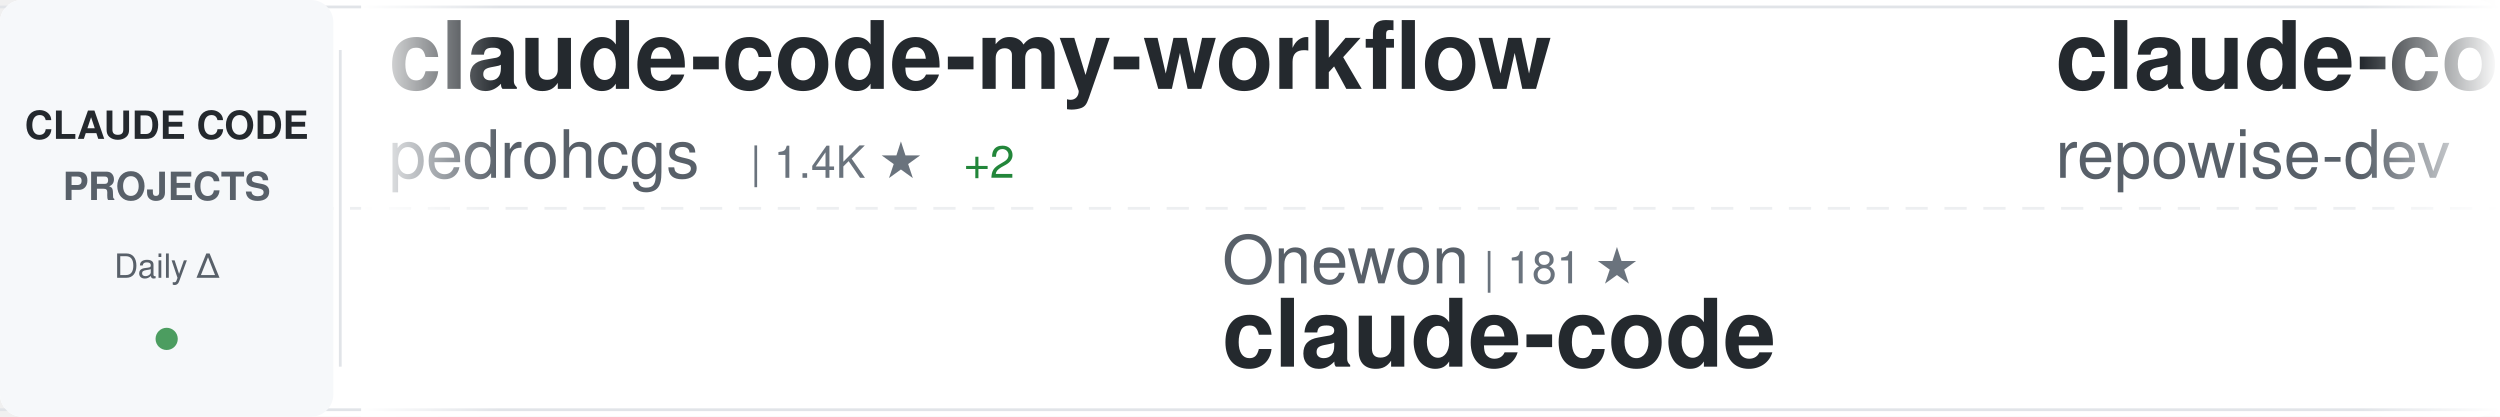
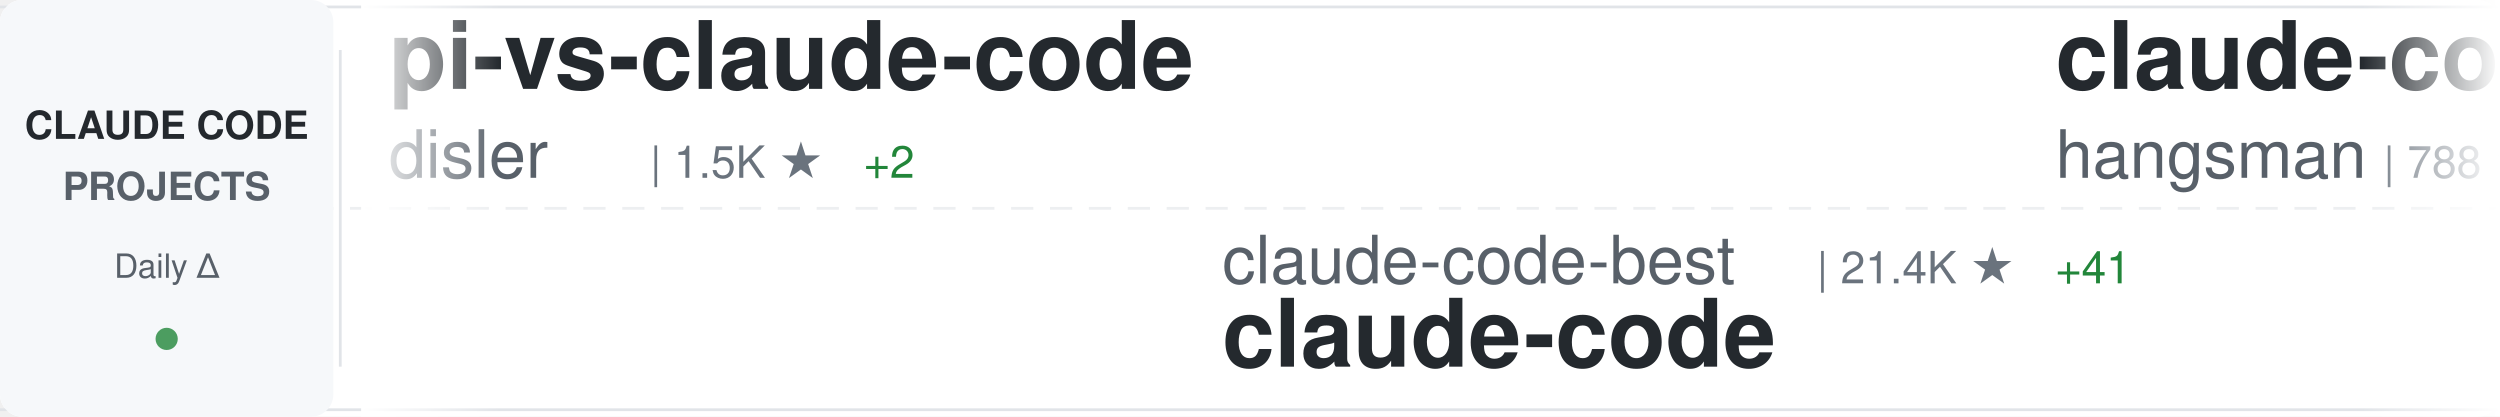
<svg xmlns="http://www.w3.org/2000/svg" width="900" height="150">
  <defs>
    <linearGradient id="awesomeLeftFade" x1="0%" y1="0%" x2="100%" y2="0%">
      <stop offset="0%" style="stop-color:#ffffff;stop-opacity:1" />
      <stop offset="100%" style="stop-color:#ffffff;stop-opacity:0" />
    </linearGradient>
    <linearGradient id="awesomeRightFade" x1="0%" y1="0%" x2="100%" y2="0%">
      <stop offset="0%" style="stop-color:#ffffff;stop-opacity:0" />
      <stop offset="100%" style="stop-color:#ffffff;stop-opacity:1" />
    </linearGradient>
  </defs>
  <rect width="900" height="150" fill="#ffffff" rx="8" />
  <rect x="0" y="2" width="900" height="1" fill="#e1e4e8" />
  <rect x="0" y="147" width="900" height="1" fill="#e1e4e8" />
  <line x1="0" y1="75" x2="900" y2="75" stroke="#e1e4e8" stroke-width="1" stroke-dasharray="8 6" opacity="0.6" />
  <rect x="0" y="0" width="120" height="150" fill="#f6f8fa" rx="8" />
  <text x="60" y="50" font-family="-apple-system, BlinkMacSystemFont, 'Segoe UI', Helvetica, Arial, sans-serif" font-size="14" font-weight="600" fill="#24292e" text-anchor="middle">CLAUDE CODE</text>
  <text x="60" y="72" font-family="-apple-system, BlinkMacSystemFont, 'Segoe UI', Helvetica, Arial, sans-serif" font-size="14" font-weight="600" fill="#586069" text-anchor="middle">PROJECTS</text>
  <text x="60" y="100" font-family="-apple-system, BlinkMacSystemFont, 'Segoe UI', Helvetica, Arial, sans-serif" font-size="12" font-weight="500" fill="#586069" text-anchor="middle">Daily Δ</text>
  <circle cx="60" cy="122" r="4" fill="#22863a" opacity="0.8" />
  <rect x="122" y="18" width="1" height="114" fill="#e1e4e8" />
  <clipPath id="awesomeTickerClip">
    <rect x="130" y="0" width="770" height="150" />
  </clipPath>
  <g clip-path="url(#awesomeTickerClip)">
    <g id="awesomeTickerItems">
      <animateTransform attributeName="transform" attributeType="XML" type="translate" from="0 0" to="-3000 0" dur="54s" repeatCount="indefinite" />
      <g transform="translate(0, 0)">
-         <text x="140" y="32" font-family="-apple-system, BlinkMacSystemFont, 'Segoe UI', Helvetica, Arial, sans-serif" font-size="34" font-weight="600" fill="#24292e">claude-code-my-workflow</text>
-         <text x="140" y="64" font-family="-apple-system, BlinkMacSystemFont, 'Segoe UI', Helvetica, Arial, sans-serif" font-size="24" font-weight="400" fill="#586069">pedrohcgs</text>
-         <text x="270" y="64" font-family="-apple-system, BlinkMacSystemFont, 'Segoe UI', Helvetica, Arial, sans-serif" font-size="16" font-weight="500" fill="#6a737d">| 1.4K ★</text>
-         <text x="347" y="64" font-family="-apple-system, BlinkMacSystemFont, 'Segoe UI', Helvetica, Arial, sans-serif" font-size="16" font-weight="500" fill="#22863a"> +2</text>
+         <text x="140" y="32" font-family="-apple-system, BlinkMacSystemFont, 'Segoe UI', Helvetica, Arial, sans-serif" font-size="34" font-weight="600" fill="#24292e">pi-vs-claude-code</text>
+         <text x="140" y="64" font-family="-apple-system, BlinkMacSystemFont, 'Segoe UI', Helvetica, Arial, sans-serif" font-size="24" font-weight="400" fill="#586069">disler</text>
+         <text x="234" y="64" font-family="-apple-system, BlinkMacSystemFont, 'Segoe UI', Helvetica, Arial, sans-serif" font-size="16" font-weight="500" fill="#6a737d">| 1.5K ★</text>
+         <text x="311" y="64" font-family="-apple-system, BlinkMacSystemFont, 'Segoe UI', Helvetica, Arial, sans-serif" font-size="16" font-weight="500" fill="#22863a"> +2</text>
      </g>
      <g transform="translate(300, 0)">
-         <text x="140" y="102" font-family="-apple-system, BlinkMacSystemFont, 'Segoe UI', Helvetica, Arial, sans-serif" font-size="24" font-weight="400" fill="#586069">Onewon</text>
-         <text x="234" y="102" font-family="-apple-system, BlinkMacSystemFont, 'Segoe UI', Helvetica, Arial, sans-serif" font-size="16" font-weight="500" fill="#6a737d">| 181 ★</text>
+         <text x="140" y="102" font-family="-apple-system, BlinkMacSystemFont, 'Segoe UI', Helvetica, Arial, sans-serif" font-size="24" font-weight="400" fill="#586069">claude-code-best</text>
+         <text x="354" y="102" font-family="-apple-system, BlinkMacSystemFont, 'Segoe UI', Helvetica, Arial, sans-serif" font-size="16" font-weight="500" fill="#6a737d">| 21.4K ★</text>
+         <text x="440" y="102" font-family="-apple-system, BlinkMacSystemFont, 'Segoe UI', Helvetica, Arial, sans-serif" font-size="16" font-weight="500" fill="#22863a"> +41</text>
        <text x="140" y="132" font-family="-apple-system, BlinkMacSystemFont, 'Segoe UI', Helvetica, Arial, sans-serif" font-size="34" font-weight="600" fill="#24292e">claude-code</text>
      </g>
      <g transform="translate(600, 0)">
-         <text x="140" y="32" font-family="-apple-system, BlinkMacSystemFont, 'Segoe UI', Helvetica, Arial, sans-serif" font-size="34" font-weight="600" fill="#24292e">claude-code-prompts</text>
-         <text x="140" y="64" font-family="-apple-system, BlinkMacSystemFont, 'Segoe UI', Helvetica, Arial, sans-serif" font-size="24" font-weight="400" fill="#586069">repowise-dev</text>
-         <text x="306" y="64" font-family="-apple-system, BlinkMacSystemFont, 'Segoe UI', Helvetica, Arial, sans-serif" font-size="16" font-weight="500" fill="#6a737d">| 1.2K ★</text>
-         <text x="383" y="64" font-family="-apple-system, BlinkMacSystemFont, 'Segoe UI', Helvetica, Arial, sans-serif" font-size="16" font-weight="500" fill="#22863a"> +3</text>
+         <text x="140" y="32" font-family="-apple-system, BlinkMacSystemFont, 'Segoe UI', Helvetica, Arial, sans-serif" font-size="34" font-weight="600" fill="#24292e">claude-code-source</text>
+         <text x="140" y="64" font-family="-apple-system, BlinkMacSystemFont, 'Segoe UI', Helvetica, Arial, sans-serif" font-size="24" font-weight="400" fill="#586069">hangsman</text>
+         <text x="258" y="64" font-family="-apple-system, BlinkMacSystemFont, 'Segoe UI', Helvetica, Arial, sans-serif" font-size="16" font-weight="500" fill="#6a737d">| 788 ★</text>
      </g>
      <g transform="translate(900, 0)">
-         <text x="140" y="102" font-family="-apple-system, BlinkMacSystemFont, 'Segoe UI', Helvetica, Arial, sans-serif" font-size="24" font-weight="400" fill="#586069">sugyan</text>
-         <text x="234" y="102" font-family="-apple-system, BlinkMacSystemFont, 'Segoe UI', Helvetica, Arial, sans-serif" font-size="16" font-weight="500" fill="#6a737d">| 1.1K ★</text>
-         <text x="140" y="132" font-family="-apple-system, BlinkMacSystemFont, 'Segoe UI', Helvetica, Arial, sans-serif" font-size="34" font-weight="600" fill="#24292e">claude-code-webui</text>
+         <text x="140" y="102" font-family="-apple-system, BlinkMacSystemFont, 'Segoe UI', Helvetica, Arial, sans-serif" font-size="24" font-weight="400" fill="#586069">ykdojo</text>
+         <text x="234" y="102" font-family="-apple-system, BlinkMacSystemFont, 'Segoe UI', Helvetica, Arial, sans-serif" font-size="16" font-weight="500" fill="#6a737d">| 9.4K ★</text>
+         <text x="311" y="102" font-family="-apple-system, BlinkMacSystemFont, 'Segoe UI', Helvetica, Arial, sans-serif" font-size="16" font-weight="500" fill="#22863a"> +12</text>
+         <text x="140" y="132" font-family="-apple-system, BlinkMacSystemFont, 'Segoe UI', Helvetica, Arial, sans-serif" font-size="34" font-weight="600" fill="#24292e">claude-code-tips</text>
      </g>
      <g transform="translate(1200, 0)">
-         <text x="140" y="32" font-family="-apple-system, BlinkMacSystemFont, 'Segoe UI', Helvetica, Arial, sans-serif" font-size="34" font-weight="600" fill="#24292e">arcads-claude-code</text>
-         <text x="140" y="64" font-family="-apple-system, BlinkMacSystemFont, 'Segoe UI', Helvetica, Arial, sans-serif" font-size="24" font-weight="400" fill="#586069">krusemediallc</text>
-         <text x="318" y="64" font-family="-apple-system, BlinkMacSystemFont, 'Segoe UI', Helvetica, Arial, sans-serif" font-size="16" font-weight="500" fill="#6a737d">| 1.0K ★</text>
-         <text x="395" y="64" font-family="-apple-system, BlinkMacSystemFont, 'Segoe UI', Helvetica, Arial, sans-serif" font-size="16" font-weight="500" fill="#22863a"> +2</text>
+         <text x="140" y="32" font-family="-apple-system, BlinkMacSystemFont, 'Segoe UI', Helvetica, Arial, sans-serif" font-size="34" font-weight="600" fill="#24292e">claude-code-action</text>
+         <text x="140" y="64" font-family="-apple-system, BlinkMacSystemFont, 'Segoe UI', Helvetica, Arial, sans-serif" font-size="24" font-weight="400" fill="#586069">anthropics</text>
+         <text x="282" y="64" font-family="-apple-system, BlinkMacSystemFont, 'Segoe UI', Helvetica, Arial, sans-serif" font-size="16" font-weight="500" fill="#6a737d">| 8.4K ★</text>
+         <text x="359" y="64" font-family="-apple-system, BlinkMacSystemFont, 'Segoe UI', Helvetica, Arial, sans-serif" font-size="16" font-weight="500" fill="#22863a"> +8</text>
      </g>
      <g transform="translate(1500, 0)">
        <text x="140" y="102" font-family="-apple-system, BlinkMacSystemFont, 'Segoe UI', Helvetica, Arial, sans-serif" font-size="24" font-weight="400" fill="#586069">OneRedOak</text>
        <text x="270" y="102" font-family="-apple-system, BlinkMacSystemFont, 'Segoe UI', Helvetica, Arial, sans-serif" font-size="16" font-weight="500" fill="#6a737d">| 3.9K ★</text>
        <text x="140" y="132" font-family="-apple-system, BlinkMacSystemFont, 'Segoe UI', Helvetica, Arial, sans-serif" font-size="34" font-weight="600" fill="#24292e">claude-code-workflows</text>
      </g>
      <g transform="translate(1800, 0)">
-         <text x="140" y="32" font-family="-apple-system, BlinkMacSystemFont, 'Segoe UI', Helvetica, Arial, sans-serif" font-size="34" font-weight="600" fill="#24292e">ClaudeCodeAgents</text>
-         <text x="140" y="64" font-family="-apple-system, BlinkMacSystemFont, 'Segoe UI', Helvetica, Arial, sans-serif" font-size="24" font-weight="400" fill="#586069">darcyegb</text>
-         <text x="258" y="64" font-family="-apple-system, BlinkMacSystemFont, 'Segoe UI', Helvetica, Arial, sans-serif" font-size="16" font-weight="500" fill="#6a737d">| 748 ★</text>
+         <text x="140" y="32" font-family="-apple-system, BlinkMacSystemFont, 'Segoe UI', Helvetica, Arial, sans-serif" font-size="34" font-weight="600" fill="#24292e">everything-claude-code-z...</text>
+         <text x="140" y="64" font-family="-apple-system, BlinkMacSystemFont, 'Segoe UI', Helvetica, Arial, sans-serif" font-size="24" font-weight="400" fill="#586069">xu-xiang</text>
+         <text x="258" y="64" font-family="-apple-system, BlinkMacSystemFont, 'Segoe UI', Helvetica, Arial, sans-serif" font-size="16" font-weight="500" fill="#6a737d">| 1.7K ★</text>
+         <text x="335" y="64" font-family="-apple-system, BlinkMacSystemFont, 'Segoe UI', Helvetica, Arial, sans-serif" font-size="16" font-weight="500" fill="#22863a"> +13</text>
      </g>
      <g transform="translate(2100, 0)">
-         <text x="140" y="102" font-family="-apple-system, BlinkMacSystemFont, 'Segoe UI', Helvetica, Arial, sans-serif" font-size="24" font-weight="400" fill="#586069">pengchengneo</text>
-         <text x="306" y="102" font-family="-apple-system, BlinkMacSystemFont, 'Segoe UI', Helvetica, Arial, sans-serif" font-size="16" font-weight="500" fill="#6a737d">| 1.7K ★</text>
-         <text x="383" y="102" font-family="-apple-system, BlinkMacSystemFont, 'Segoe UI', Helvetica, Arial, sans-serif" font-size="16" font-weight="500" fill="#22863a"> +1</text>
-         <text x="140" y="132" font-family="-apple-system, BlinkMacSystemFont, 'Segoe UI', Helvetica, Arial, sans-serif" font-size="34" font-weight="600" fill="#24292e">Claude-Code</text>
+         <text x="140" y="102" font-family="-apple-system, BlinkMacSystemFont, 'Segoe UI', Helvetica, Arial, sans-serif" font-size="24" font-weight="400" fill="#586069">anthropics</text>
+         <text x="282" y="102" font-family="-apple-system, BlinkMacSystemFont, 'Segoe UI', Helvetica, Arial, sans-serif" font-size="16" font-weight="500" fill="#6a737d">| 162.9K ★</text>
+         <text x="377" y="102" font-family="-apple-system, BlinkMacSystemFont, 'Segoe UI', Helvetica, Arial, sans-serif" font-size="16" font-weight="500" fill="#22863a"> +281</text>
+         <text x="140" y="132" font-family="-apple-system, BlinkMacSystemFont, 'Segoe UI', Helvetica, Arial, sans-serif" font-size="34" font-weight="600" fill="#24292e">skills</text>
      </g>
      <g transform="translate(2400, 0)">
-         <text x="140" y="32" font-family="-apple-system, BlinkMacSystemFont, 'Segoe UI', Helvetica, Arial, sans-serif" font-size="34" font-weight="600" fill="#24292e">ClaudeCode</text>
-         <text x="140" y="64" font-family="-apple-system, BlinkMacSystemFont, 'Segoe UI', Helvetica, Arial, sans-serif" font-size="24" font-weight="400" fill="#586069">guanshan</text>
-         <text x="258" y="64" font-family="-apple-system, BlinkMacSystemFont, 'Segoe UI', Helvetica, Arial, sans-serif" font-size="16" font-weight="500" fill="#6a737d">| 61 ★</text>
+         <text x="140" y="32" font-family="-apple-system, BlinkMacSystemFont, 'Segoe UI', Helvetica, Arial, sans-serif" font-size="34" font-weight="600" fill="#24292e">claude-code</text>
+         <text x="140" y="64" font-family="-apple-system, BlinkMacSystemFont, 'Segoe UI', Helvetica, Arial, sans-serif" font-size="24" font-weight="400" fill="#586069">Tinkeringg-Lab</text>
+         <text x="330" y="64" font-family="-apple-system, BlinkMacSystemFont, 'Segoe UI', Helvetica, Arial, sans-serif" font-size="16" font-weight="500" fill="#6a737d">| 212 ★</text>
+         <text x="398" y="64" font-family="-apple-system, BlinkMacSystemFont, 'Segoe UI', Helvetica, Arial, sans-serif" font-size="16" font-weight="500" fill="#22863a"> +1</text>
      </g>
      <g transform="translate(2700, 0)">
-         <text x="140" y="102" font-family="-apple-system, BlinkMacSystemFont, 'Segoe UI', Helvetica, Arial, sans-serif" font-size="24" font-weight="400" fill="#586069">andrew-kramer-inno</text>
-         <text x="378" y="102" font-family="-apple-system, BlinkMacSystemFont, 'Segoe UI', Helvetica, Arial, sans-serif" font-size="16" font-weight="500" fill="#6a737d">| 595 ★</text>
-         <text x="140" y="132" font-family="-apple-system, BlinkMacSystemFont, 'Segoe UI', Helvetica, Arial, sans-serif" font-size="34" font-weight="600" fill="#24292e">claude-code-source-build</text>
+         <text x="140" y="102" font-family="-apple-system, BlinkMacSystemFont, 'Segoe UI', Helvetica, Arial, sans-serif" font-size="24" font-weight="400" fill="#586069">Onewon</text>
+         <text x="234" y="102" font-family="-apple-system, BlinkMacSystemFont, 'Segoe UI', Helvetica, Arial, sans-serif" font-size="16" font-weight="500" fill="#6a737d">| 180 ★</text>
+         <text x="140" y="132" font-family="-apple-system, BlinkMacSystemFont, 'Segoe UI', Helvetica, Arial, sans-serif" font-size="34" font-weight="600" fill="#24292e">claude-code</text>
      </g>
      <g transform="translate(3000, 0)">
-         <text x="140" y="32" font-family="-apple-system, BlinkMacSystemFont, 'Segoe UI', Helvetica, Arial, sans-serif" font-size="34" font-weight="600" fill="#24292e">claude-code-my-workflow</text>
-         <text x="140" y="64" font-family="-apple-system, BlinkMacSystemFont, 'Segoe UI', Helvetica, Arial, sans-serif" font-size="24" font-weight="400" fill="#586069">pedrohcgs</text>
-         <text x="270" y="64" font-family="-apple-system, BlinkMacSystemFont, 'Segoe UI', Helvetica, Arial, sans-serif" font-size="16" font-weight="500" fill="#6a737d">| 1.4K ★</text>
-         <text x="347" y="64" font-family="-apple-system, BlinkMacSystemFont, 'Segoe UI', Helvetica, Arial, sans-serif" font-size="16" font-weight="500" fill="#22863a"> +2</text>
+         <text x="140" y="32" font-family="-apple-system, BlinkMacSystemFont, 'Segoe UI', Helvetica, Arial, sans-serif" font-size="34" font-weight="600" fill="#24292e">pi-vs-claude-code</text>
+         <text x="140" y="64" font-family="-apple-system, BlinkMacSystemFont, 'Segoe UI', Helvetica, Arial, sans-serif" font-size="24" font-weight="400" fill="#586069">disler</text>
+         <text x="234" y="64" font-family="-apple-system, BlinkMacSystemFont, 'Segoe UI', Helvetica, Arial, sans-serif" font-size="16" font-weight="500" fill="#6a737d">| 1.5K ★</text>
+         <text x="311" y="64" font-family="-apple-system, BlinkMacSystemFont, 'Segoe UI', Helvetica, Arial, sans-serif" font-size="16" font-weight="500" fill="#22863a"> +2</text>
      </g>
      <g transform="translate(3300, 0)">
-         <text x="140" y="102" font-family="-apple-system, BlinkMacSystemFont, 'Segoe UI', Helvetica, Arial, sans-serif" font-size="24" font-weight="400" fill="#586069">Onewon</text>
-         <text x="234" y="102" font-family="-apple-system, BlinkMacSystemFont, 'Segoe UI', Helvetica, Arial, sans-serif" font-size="16" font-weight="500" fill="#6a737d">| 181 ★</text>
+         <text x="140" y="102" font-family="-apple-system, BlinkMacSystemFont, 'Segoe UI', Helvetica, Arial, sans-serif" font-size="24" font-weight="400" fill="#586069">claude-code-best</text>
+         <text x="354" y="102" font-family="-apple-system, BlinkMacSystemFont, 'Segoe UI', Helvetica, Arial, sans-serif" font-size="16" font-weight="500" fill="#6a737d">| 21.4K ★</text>
+         <text x="440" y="102" font-family="-apple-system, BlinkMacSystemFont, 'Segoe UI', Helvetica, Arial, sans-serif" font-size="16" font-weight="500" fill="#22863a"> +41</text>
        <text x="140" y="132" font-family="-apple-system, BlinkMacSystemFont, 'Segoe UI', Helvetica, Arial, sans-serif" font-size="34" font-weight="600" fill="#24292e">claude-code</text>
      </g>
      <g transform="translate(3600, 0)">
-         <text x="140" y="32" font-family="-apple-system, BlinkMacSystemFont, 'Segoe UI', Helvetica, Arial, sans-serif" font-size="34" font-weight="600" fill="#24292e">claude-code-prompts</text>
-         <text x="140" y="64" font-family="-apple-system, BlinkMacSystemFont, 'Segoe UI', Helvetica, Arial, sans-serif" font-size="24" font-weight="400" fill="#586069">repowise-dev</text>
-         <text x="306" y="64" font-family="-apple-system, BlinkMacSystemFont, 'Segoe UI', Helvetica, Arial, sans-serif" font-size="16" font-weight="500" fill="#6a737d">| 1.2K ★</text>
-         <text x="383" y="64" font-family="-apple-system, BlinkMacSystemFont, 'Segoe UI', Helvetica, Arial, sans-serif" font-size="16" font-weight="500" fill="#22863a"> +3</text>
+         <text x="140" y="32" font-family="-apple-system, BlinkMacSystemFont, 'Segoe UI', Helvetica, Arial, sans-serif" font-size="34" font-weight="600" fill="#24292e">claude-code-source</text>
+         <text x="140" y="64" font-family="-apple-system, BlinkMacSystemFont, 'Segoe UI', Helvetica, Arial, sans-serif" font-size="24" font-weight="400" fill="#586069">hangsman</text>
+         <text x="258" y="64" font-family="-apple-system, BlinkMacSystemFont, 'Segoe UI', Helvetica, Arial, sans-serif" font-size="16" font-weight="500" fill="#6a737d">| 788 ★</text>
      </g>
      <g transform="translate(3900, 0)">
-         <text x="140" y="102" font-family="-apple-system, BlinkMacSystemFont, 'Segoe UI', Helvetica, Arial, sans-serif" font-size="24" font-weight="400" fill="#586069">sugyan</text>
-         <text x="234" y="102" font-family="-apple-system, BlinkMacSystemFont, 'Segoe UI', Helvetica, Arial, sans-serif" font-size="16" font-weight="500" fill="#6a737d">| 1.1K ★</text>
-         <text x="140" y="132" font-family="-apple-system, BlinkMacSystemFont, 'Segoe UI', Helvetica, Arial, sans-serif" font-size="34" font-weight="600" fill="#24292e">claude-code-webui</text>
+         <text x="140" y="102" font-family="-apple-system, BlinkMacSystemFont, 'Segoe UI', Helvetica, Arial, sans-serif" font-size="24" font-weight="400" fill="#586069">ykdojo</text>
+         <text x="234" y="102" font-family="-apple-system, BlinkMacSystemFont, 'Segoe UI', Helvetica, Arial, sans-serif" font-size="16" font-weight="500" fill="#6a737d">| 9.4K ★</text>
+         <text x="311" y="102" font-family="-apple-system, BlinkMacSystemFont, 'Segoe UI', Helvetica, Arial, sans-serif" font-size="16" font-weight="500" fill="#22863a"> +12</text>
+         <text x="140" y="132" font-family="-apple-system, BlinkMacSystemFont, 'Segoe UI', Helvetica, Arial, sans-serif" font-size="34" font-weight="600" fill="#24292e">claude-code-tips</text>
      </g>
    </g>
  </g>
  <rect x="130" y="0" width="50" height="150" fill="url(#awesomeLeftFade)" />
  <rect x="850" y="0" width="50" height="150" fill="url(#awesomeRightFade)" />
</svg>
